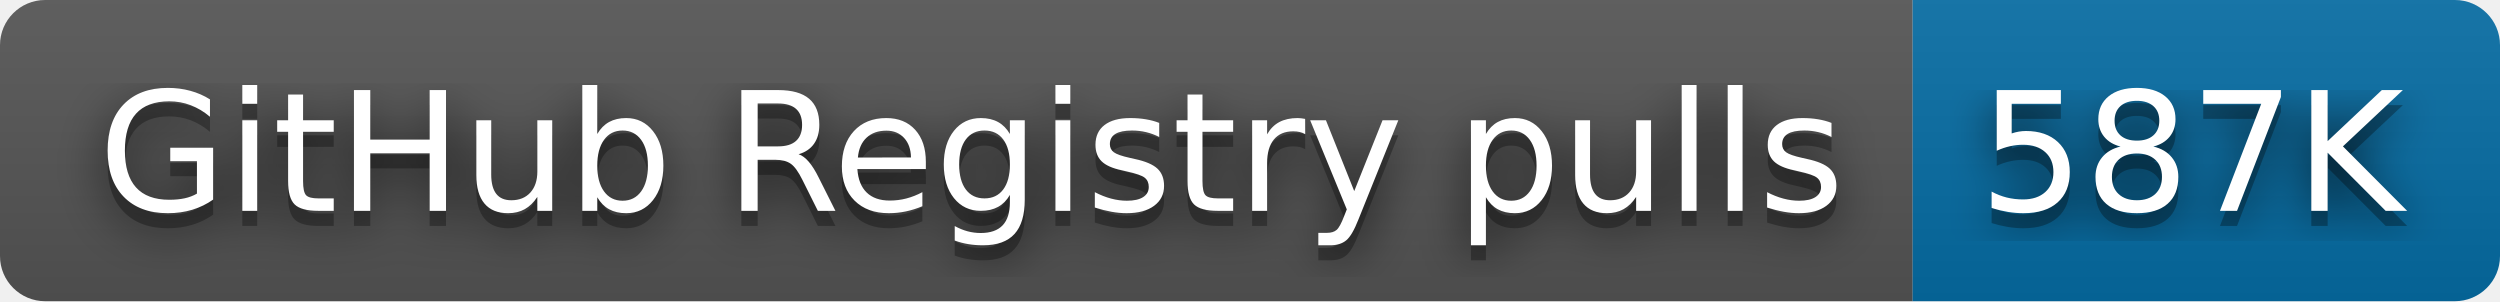
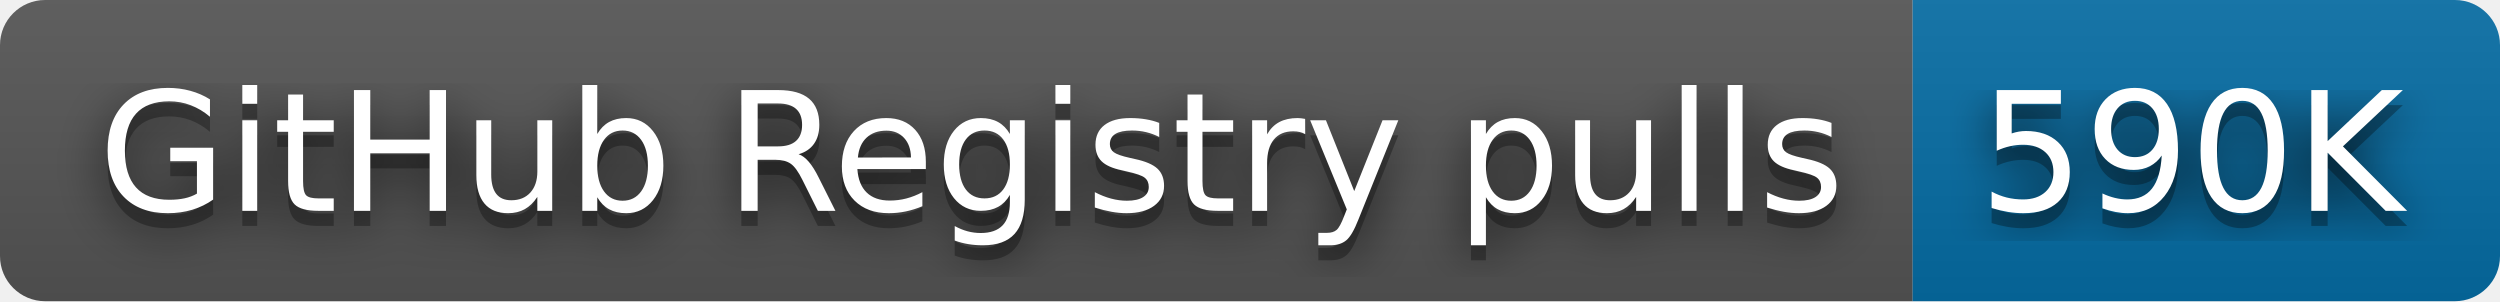
- <svg xmlns="http://www.w3.org/2000/svg" width="166" height="20" role="img" aria-label="GitHub Registry pulls: 587K">
+ <svg xmlns="http://www.w3.org/2000/svg" width="166" height="20" role="img" aria-label="GitHub Registry pulls: 590K">
  <filter id="blur">
    <feGaussianBlur stdDeviation="16" />
  </filter>
  <linearGradient id="s" x2="0" y2="100%">
    <stop offset="0" stop-color="#bbb" stop-opacity=".1" />
    <stop offset="1" stop-opacity=".1" />
  </linearGradient>
  <clipPath id="r">
    <rect width="166" height="20" rx="3" />
  </clipPath>
  <g clip-path="url(#r)">
    <rect width="127" height="20" fill="#555" />
    <rect x="127" width="39" height="20" fill="#066da5" />
    <rect width="166" height="20" fill="url(#s)" />
  </g>
  <g fill="#fff" text-anchor="middle" font-family="Verdana,Geneva,DejaVu Sans,sans-serif" text-rendering="geometricPrecision" font-size="110">
    <g transform="scale(.1)">
      <g aria-hidden="true" fill="#010101">
        <text x="645" y="150" fill-opacity=".8" filter="url(#blur)" textLength="1170">GitHub Registry pulls</text>
        <text x="645" y="150" fill-opacity=".3" textLength="1170">GitHub Registry pulls</text>
      </g>
      <text x="645" y="140" textLength="1170">GitHub Registry pulls</text>
    </g>
    <g transform="scale(.1)">
      <g aria-hidden="true" fill="#010101">
-         <text x="1455" y="150" fill-opacity=".8" filter="url(#blur)" textLength="290">587K</text>
-         <text x="1455" y="150" fill-opacity=".3" textLength="290">587K</text>
+         <text x="1455" y="150" fill-opacity=".8" filter="url(#blur)" textLength="290">590K</text>
+         <text x="1455" y="150" fill-opacity=".3" textLength="290">590K</text>
      </g>
-       <text x="1455" y="140" textLength="290">587K</text>
+       <text x="1455" y="140" textLength="290">590K</text>
    </g>
  </g>
</svg>
